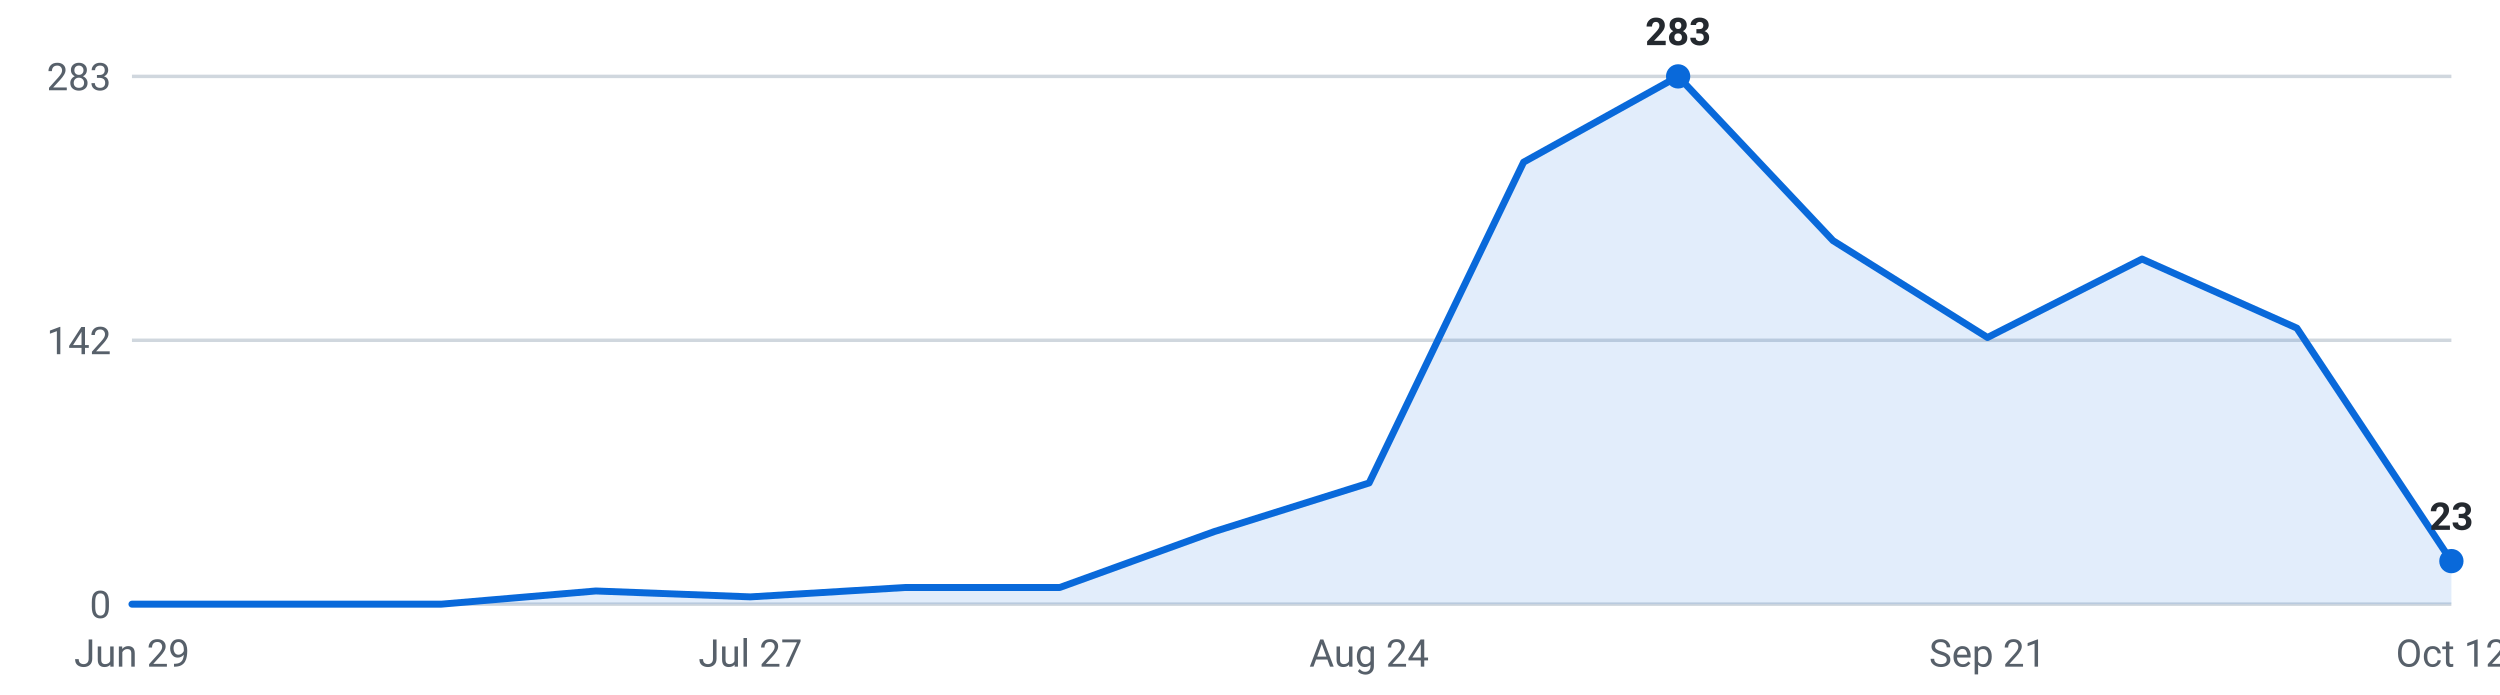
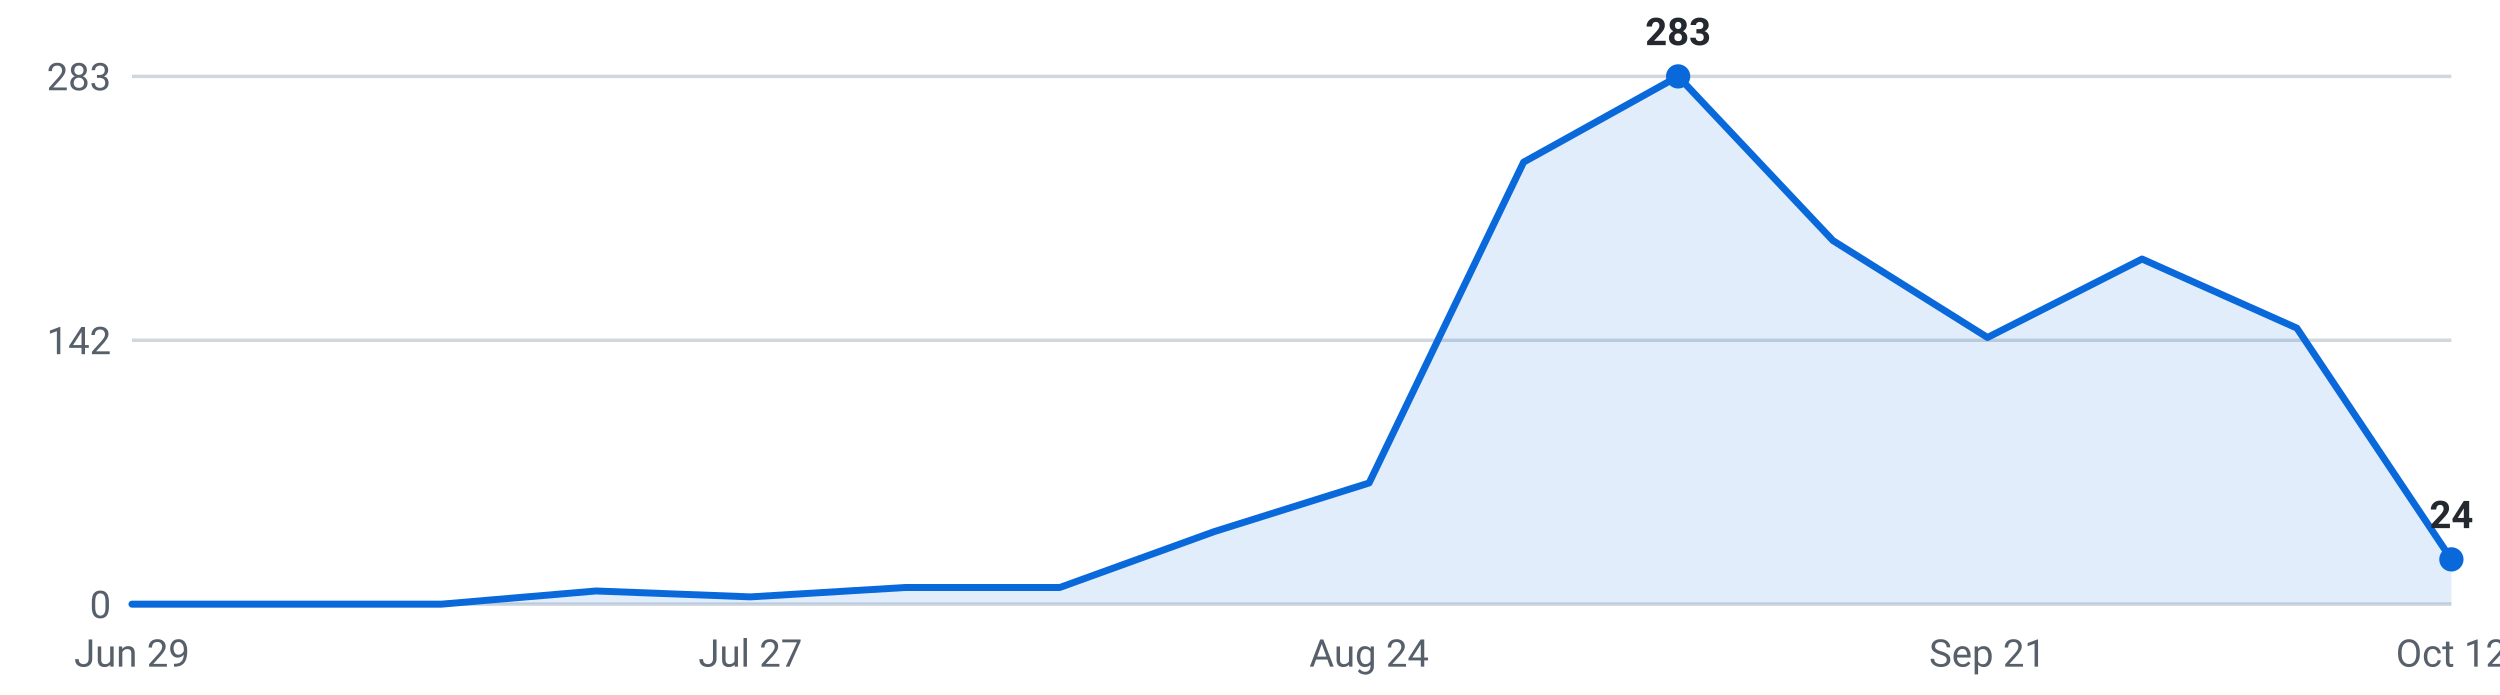
<svg xmlns="http://www.w3.org/2000/svg" viewBox="0 0 720 200" width="720" height="200" role="img" aria-label="Internships posted per week, last 16 weeks">
  <g font-family="-apple-system,Segoe UI,Roboto,sans-serif" font-size="11">
    <line x1="38" y1="174.0" x2="706" y2="174.0" stroke="#d0d7de" stroke-width="1" />
    <text x="32" y="178.0" text-anchor="end" fill="#57606a">0</text>
    <line x1="38" y1="98.0" x2="706" y2="98.0" stroke="#d0d7de" stroke-width="1" />
    <text x="32" y="102.0" text-anchor="end" fill="#57606a">142</text>
    <line x1="38" y1="22.0" x2="706" y2="22.0" stroke="#d0d7de" stroke-width="1" />
    <text x="32" y="26.0" text-anchor="end" fill="#57606a">283</text>
-     <path d="M38.0,174 L38.0,174.0 L82.5,174.0 L127.1,174.0 L171.6,170.2 L216.1,171.9 L260.7,169.2 L305.2,169.2 L349.7,153.1 L394.3,139.1 L438.8,46.7 L483.3,22.0 L527.9,69.3 L572.4,97.2 L616.9,74.6 L661.5,94.5 L706.0,161.6 L706.0,174 Z" fill="#0969da" fill-opacity="0.12" />
-     <polyline points="38.0,174.0 82.5,174.0 127.1,174.0 171.6,170.2 216.1,171.9 260.7,169.2 305.2,169.2 349.7,153.1 394.3,139.1 438.8,46.7 483.3,22.0 527.9,69.3 572.4,97.2 616.9,74.6 661.5,94.5 706.0,161.6" fill="none" stroke="#0969da" stroke-width="2" stroke-linejoin="round" stroke-linecap="round" />
+     <path d="M38.0,174 L38.0,174.0 L82.5,174.0 L127.1,174.0 L171.6,170.2 L216.1,171.9 L260.7,169.2 L305.2,169.2 L349.7,153.1 L394.3,139.1 L438.8,46.7 L483.3,22.0 L527.9,69.3 L572.4,97.2 L616.9,74.6 L661.5,94.5 L706.0,161.1 L706.0,174 Z" fill="#0969da" fill-opacity="0.12" />
+     <polyline points="38.0,174.0 82.5,174.0 127.1,174.0 171.6,170.2 216.1,171.9 260.7,169.2 305.2,169.2 349.7,153.1 394.3,139.1 438.8,46.7 483.3,22.0 527.9,69.3 572.4,97.2 616.9,74.6 661.5,94.5 706.0,161.1" fill="none" stroke="#0969da" stroke-width="2" stroke-linejoin="round" stroke-linecap="round" />
    <circle cx="483.3" cy="22.0" r="3.5" fill="#0969da" />
    <text x="483.3" y="13.0" text-anchor="middle" fill="#24292f" font-weight="600">283</text>
-     <circle cx="706.0" cy="161.6" r="3.5" fill="#0969da" />
-     <text x="706.0" y="152.6" text-anchor="middle" fill="#24292f" font-weight="600">23</text>
+     <circle cx="706.0" cy="161.1" r="3.5" fill="#0969da" />
+     <text x="706.0" y="152.1" text-anchor="middle" fill="#24292f" font-weight="600">24</text>
    <text x="38.0" y="192" text-anchor="middle" fill="#57606a">Jun 29</text>
    <text x="216.1" y="192" text-anchor="middle" fill="#57606a">Jul 27</text>
    <text x="394.3" y="192" text-anchor="middle" fill="#57606a">Aug 24</text>
    <text x="572.4" y="192" text-anchor="middle" fill="#57606a">Sep 21</text>
    <text x="706.0" y="192" text-anchor="middle" fill="#57606a">Oct 12</text>
  </g>
</svg>
